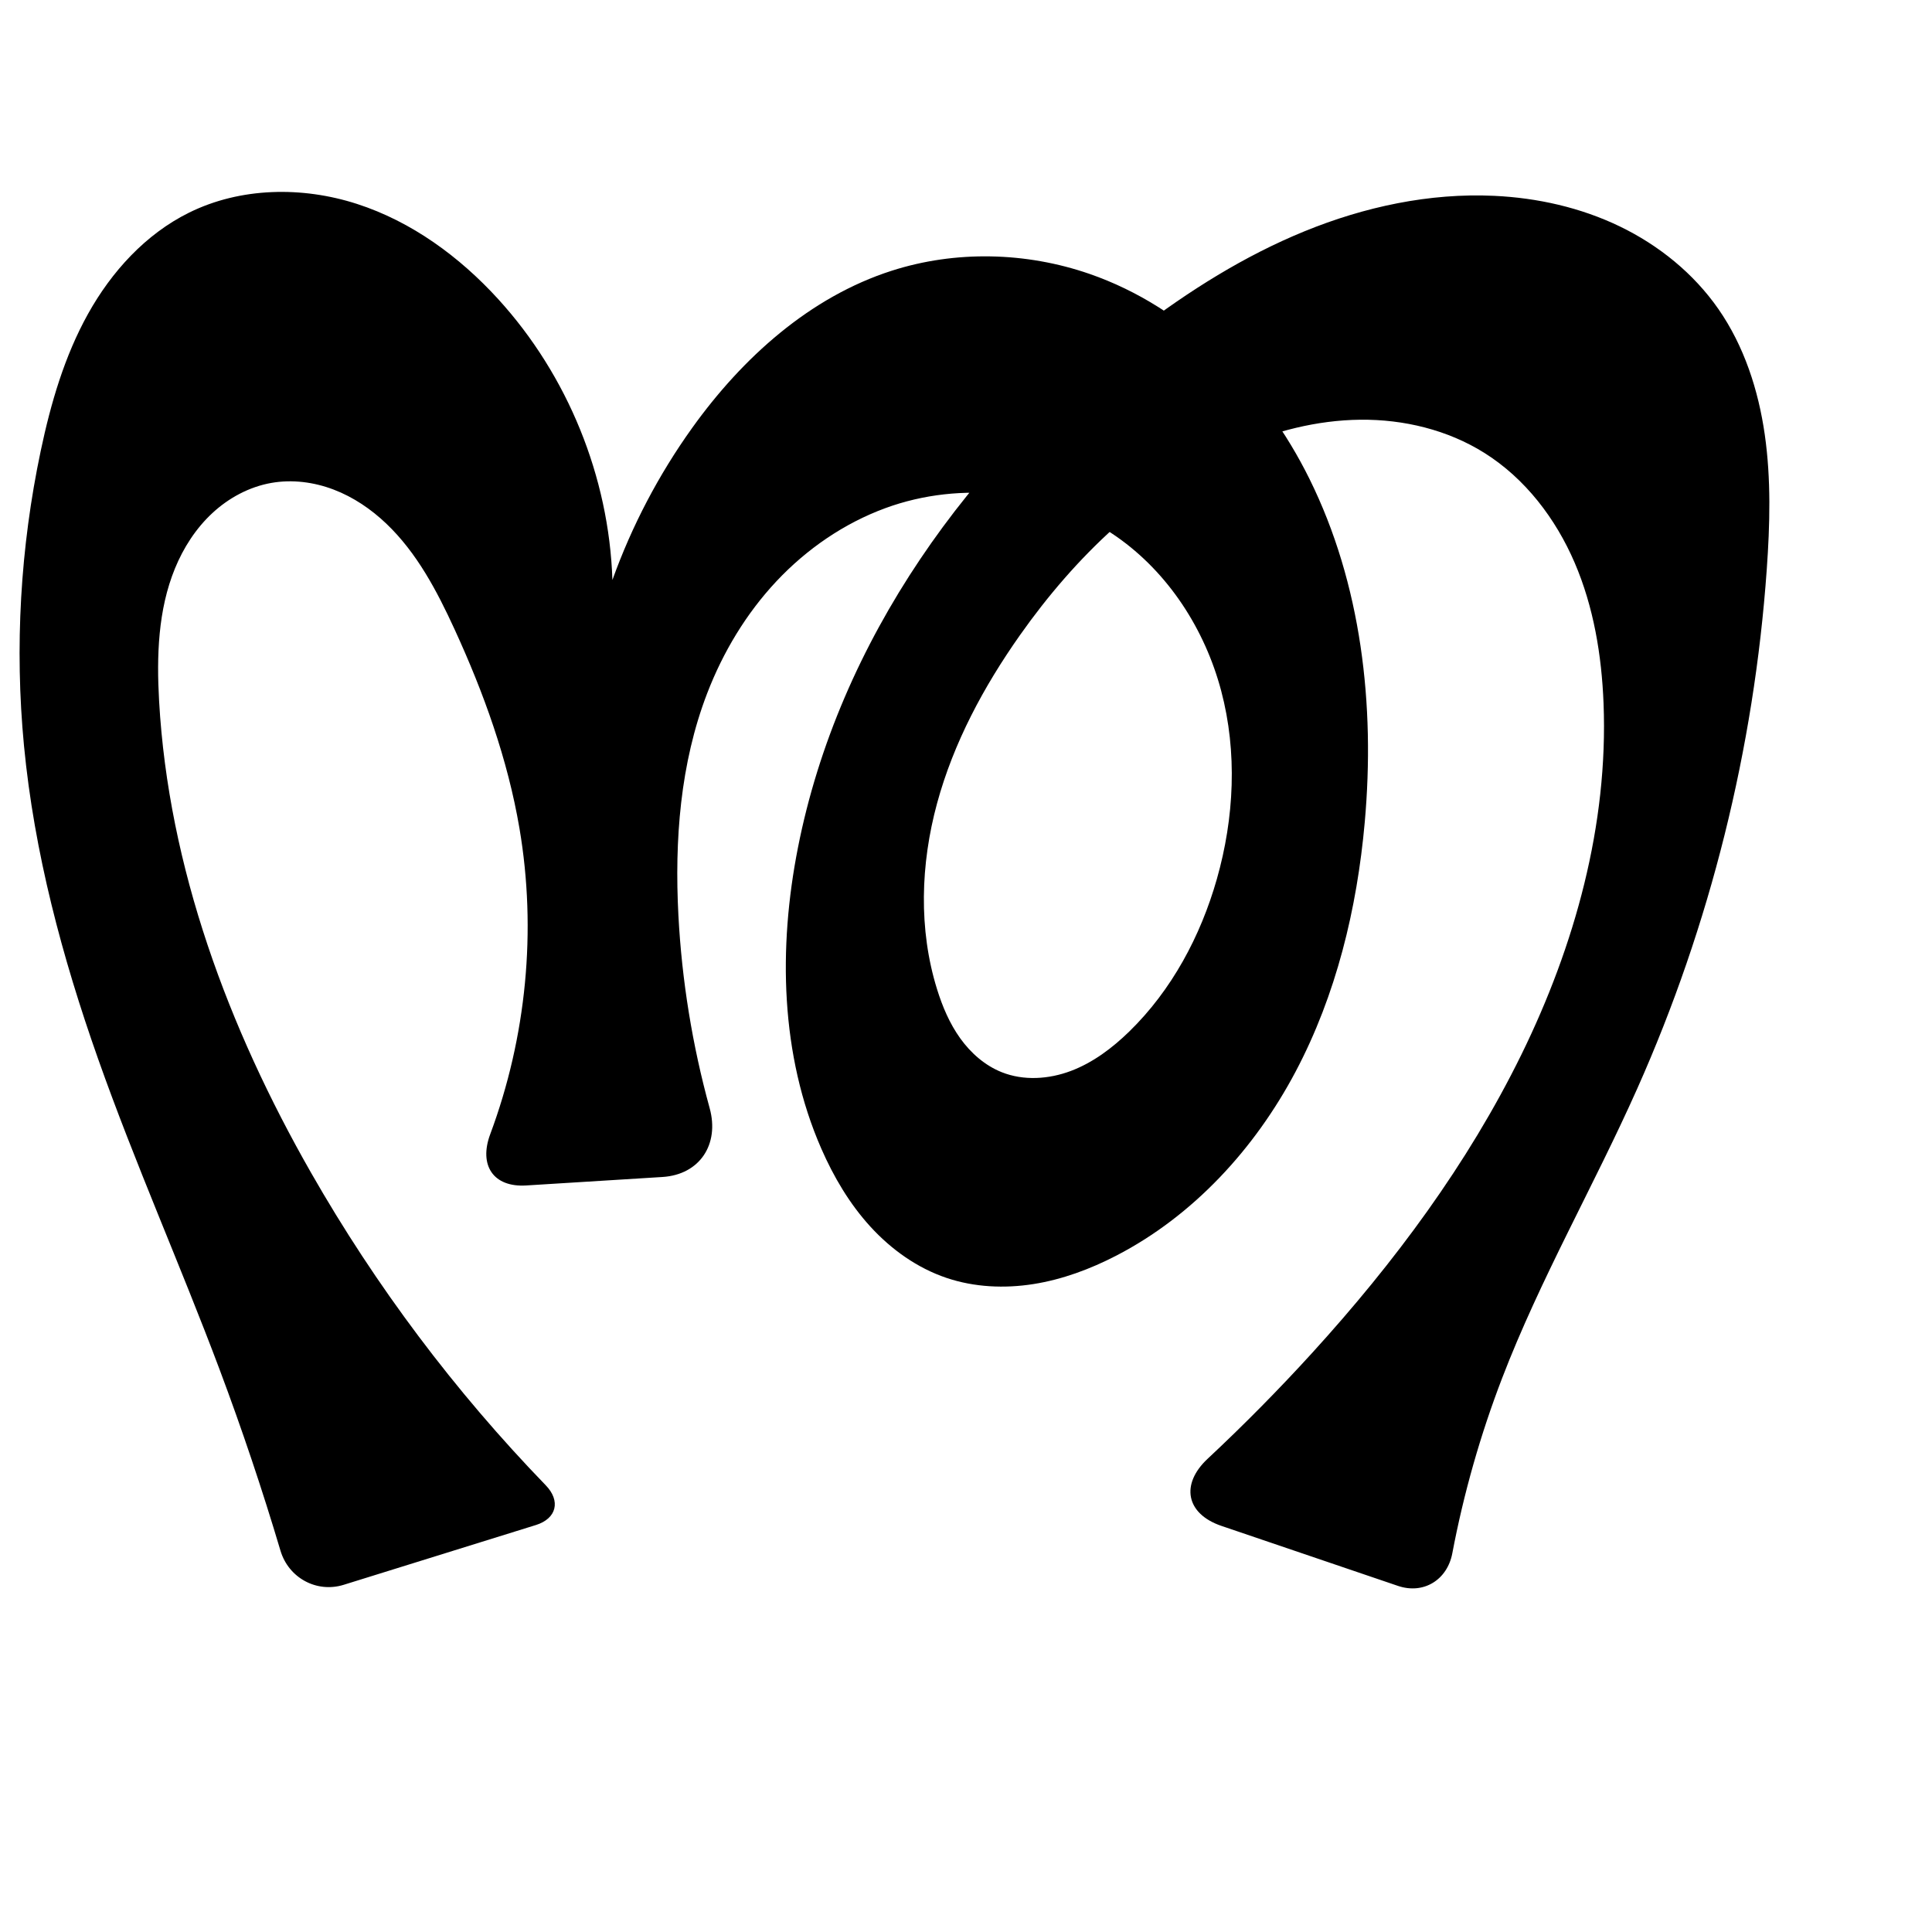
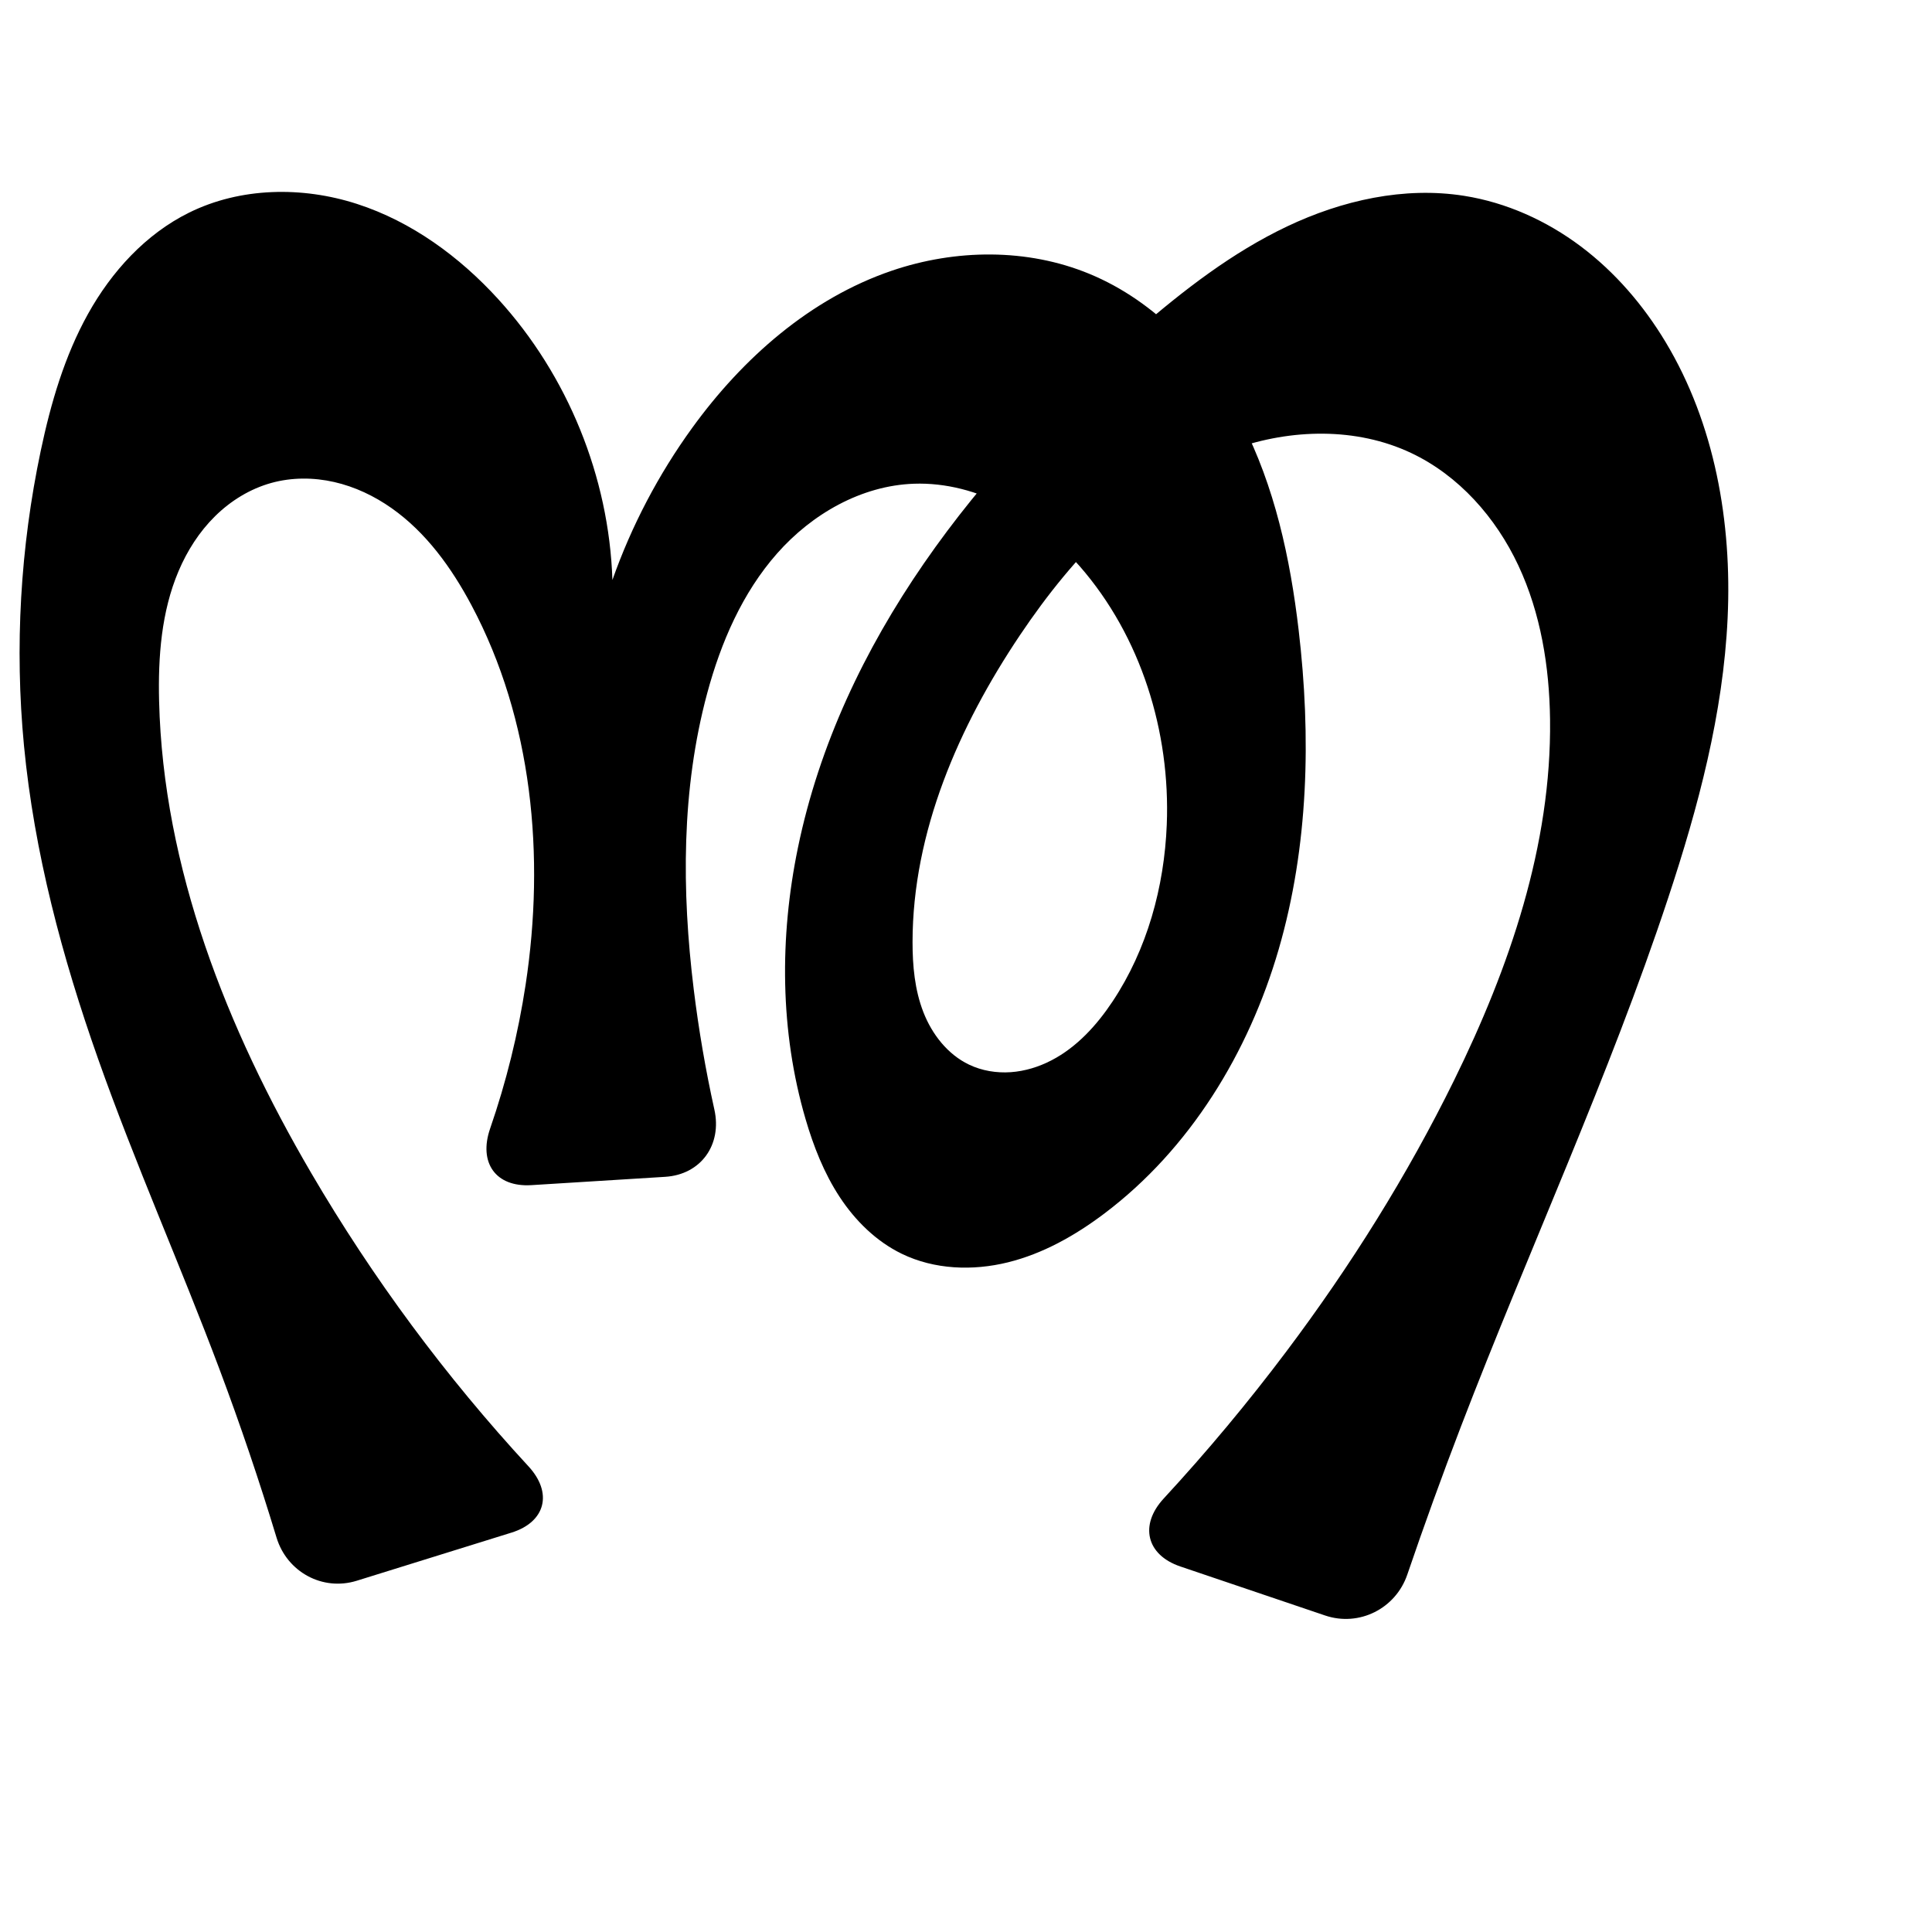
<svg xmlns="http://www.w3.org/2000/svg" xml:space="preserve" width="1000" height="1000" version="1.1" style="clip-rule:evenodd;fill-rule:evenodd;image-rendering:optimizeQuality;shape-rendering:geometricPrecision;text-rendering:geometricPrecision" viewBox="0 0 1000 1000" id="svg10">
  <defs id="defs4">
    <style type="text/css" id="style2">
   
    .fil0 {fill:#EF7F1A;fill-rule:nonzero}
   
  </style>
  </defs>
-   <path style="fill:#000000;fill-rule:nonzero;stroke:none;stroke-width:1.708px;stroke-linecap:butt;stroke-linejoin:miter;stroke-opacity:1" d="m 277.348,789.36 -99.431,30.928 C 163.893,824.65 149.364,816.705 145.172,802.628 135.747,770.976 125.218,739.652 113.612,708.732 93.39,654.861 69.905,602.235 50.741,547.978 32.214,495.523 17.716,441.352 12.415,385.974 7.538,335.035 10.521,283.36 21.095,233.293 c 5.18,-24.527 12.268,-48.909 24.458,-70.813 12.19,-21.905 29.84,-41.32 52.316,-52.421 26.651,-13.163 58.572,-13.655 86.859,-4.523 28.287,9.132 53.092,27.306 73.123,49.267 36.001,39.469 57.366,91.996 59.133,145.389 10.039,-27.986 23.984,-54.568 41.303,-78.735 25.974,-36.245 60.849,-67.732 103.312,-81.341 33.023,-10.583 69.46,-9.704 102.237,1.616 50.305,17.374 90.304,58.37 113.907,106.07 26.952,54.469 34.051,117.202 28.652,177.733 -3.997,44.813 -14.776,89.441 -35.825,129.204 -21.049,39.763 -52.813,74.5 -92.773,95.172 -13.481,6.974 -27.891,12.347 -42.882,14.718 -14.991,2.371 -30.598,1.666 -44.981,-3.182 -15.162,-5.111 -28.602,-14.708 -39.398,-26.516 -10.797,-11.808 -19.041,-25.782 -25.45,-40.442 -21.174,-48.431 -22.298,-103.808 -12.087,-155.669 21.095,-107.142 88.95,-201.714 175.75,-267.973 26.682,-20.368 55.349,-38.422 86.423,-51.117 31.075,-12.695 64.677,-19.929 98.209,-18.367 22.42,1.044 44.767,6.062 64.983,15.813 20.216,9.751 38.249,24.322 51.062,42.75 13.313,19.147 20.713,41.951 24.018,65.036 3.305,23.085 2.673,46.557 1.023,69.82 -6.561,92.548 -29.262,183.955 -67.037,268.697 -22.44,50.341 -50.14,98.337 -69.909,149.786 -11.294,29.393 -19.94,59.803 -25.811,90.74 -2.61,13.751 -14.868,21.354 -28.121,16.85 l -91.384,-31.056 c -18.328,-6.229 -21.286,-21.518 -7.144,-34.733 18.792,-17.559 36.877,-35.876 54.194,-54.892 42.437,-46.598 80.441,-97.703 108.199,-154.288 27.702,-56.472 45.023,-119.007 42.541,-181.859 -0.983,-24.881 -5.125,-49.882 -14.952,-72.762 -9.827,-22.88 -25.623,-43.594 -46.713,-56.833 -19.036,-11.95 -41.781,-17.417 -64.255,-17.186 -22.474,0.231 -44.688,5.988 -65.243,15.08 -45.344,20.058 -82.304,55.89 -110.883,96.407 -18.748,26.579 -34.399,55.685 -42.926,87.073 -8.527,31.388 -9.666,65.218 0.011,96.27 2.79,8.953 6.498,17.709 11.962,25.331 5.464,7.622 12.782,14.087 21.493,17.56 11.349,4.525 24.382,3.656 35.813,-0.656 11.431,-4.312 21.408,-11.839 30.163,-20.361 22.002,-21.415 36.972,-49.427 45.377,-78.958 8.998,-31.617 10.666,-65.637 2.243,-97.413 -8.423,-31.775 -27.305,-61.114 -54.274,-79.91 -34.236,-23.86 -80.363,-29.042 -119.536,-14.661 -21.451,7.875 -40.77,21.201 -56.403,37.867 -15.633,16.667 -27.619,36.621 -35.825,57.948 -13.98,36.335 -16.948,76.089 -14.905,114.967 1.772,33.721 7.217,67.247 16.181,99.803 5.141,18.672 -5.104,34.411 -24.438,35.614 l -70.512,4.385 c -17.089,1.063 -24.616,-10.48 -18.638,-26.516 18.728,-50.244 24.131,-105.456 15.135,-158.336 -6.077,-35.72 -18.48,-70.12 -33.602,-103.047 -9.107,-19.829 -19.506,-39.591 -35.302,-54.644 -7.898,-7.527 -17.106,-13.777 -27.303,-17.656 -10.197,-3.879 -21.407,-5.327 -32.154,-3.447 -11.444,2.002 -22.093,7.74 -30.608,15.644 -8.515,7.903 -14.947,17.908 -19.349,28.659 -8.804,21.502 -9.512,45.43 -8.201,68.628 4.868,86.126 35.863,169.214 78.646,244.12 33.532,58.709 74.453,113.191 121.472,161.773 7.856,8.117 5.665,17.237 -5.122,20.592 z" id="path875" />
+   <path style="fill:#000000;fill-rule:nonzero;stroke:none;stroke-width:1.708px;stroke-linecap:butt;stroke-linejoin:miter;stroke-opacity:1" d="m 264.712,793.29 -80.021,24.89 c -17.766,5.526 -36.162,-4.541 -41.561,-22.346 -8.897,-29.342 -18.743,-58.397 -29.519,-87.102 C 93.39,654.861 69.905,602.235 50.741,547.978 32.214,495.523 17.716,441.352 12.415,385.974 7.538,335.035 10.521,283.36 21.095,233.293 c 5.18,-24.527 12.268,-48.909 24.458,-70.813 12.19,-21.905 29.84,-41.32 52.316,-52.421 26.651,-13.163 58.572,-13.655 86.859,-4.523 28.287,9.132 53.092,27.306 73.123,49.267 36.001,39.469 57.366,91.996 59.133,145.389 9.895,-28.045 23.853,-54.653 41.303,-78.735 26.13,-36.062 61.157,-66.981 103.312,-81.341 32.971,-11.231 70.043,-11.68 102.237,1.616 34.589,14.285 61.633,43.448 78.787,76.708 17.154,33.26 25.185,70.507 29.553,107.674 6.489,55.201 5.155,111.931 -10.345,165.307 -15.5,53.377 -45.901,103.323 -90.3,136.761 -14.969,11.274 -31.634,20.702 -49.825,25.201 -18.192,4.499 -38.056,3.768 -54.918,-4.409 -13.244,-6.422 -24.109,-17.141 -32.188,-29.445 -8.079,-12.304 -13.51,-26.174 -17.645,-40.301 -13.286,-45.386 -13.511,-94.094 -3.957,-140.409 21.976,-106.536 93.458,-196.833 175.75,-267.973 23.823,-20.595 48.975,-40.118 77.418,-53.634 28.443,-13.516 60.589,-20.768 91.694,-15.85 21.885,3.461 42.666,12.877 60.38,26.187 17.714,13.31 32.406,30.443 43.828,49.429 25.531,42.435 34.437,93.388 32.149,142.859 -2.288,49.471 -15.19,97.856 -30.753,144.871 -30.791,93.018 -72.153,182.142 -107.267,273.615 -9.744,25.384 -19.008,50.953 -27.786,76.688 -6.006,17.609 -24.912,27.131 -42.534,21.165 l -74.935,-25.372 c -17.623,-5.967 -21.253,-21.486 -8.63,-35.152 22.479,-24.335 43.724,-49.81 63.624,-76.296 33.07,-44.014 62.446,-90.862 86.731,-140.27 28.659,-58.308 50.436,-121.648 49.638,-186.614 -0.336,-27.368 -4.811,-55.03 -16.422,-79.815 -11.611,-24.785 -30.793,-46.56 -55.553,-58.225 -28.31,-13.338 -61.981,-12.504 -91.498,-2.106 -47.01,16.56 -83.103,55.025 -110.883,96.407 -31.728,47.262 -55.562,101.895 -55.618,158.819 -0.012,12.312 1.132,24.817 5.592,36.293 4.461,11.476 12.556,21.907 23.667,27.211 6.672,3.185 14.211,4.419 21.586,3.901 7.375,-0.518 14.586,-2.756 21.143,-6.172 13.114,-6.832 23.397,-18.161 31.578,-30.478 17.86,-26.889 26.728,-59.188 28.019,-91.442 1.926,-48.135 -13.342,-97.412 -45.001,-133.721 -10.863,-12.459 -23.627,-23.404 -38.232,-31.146 -14.605,-7.743 -31.11,-12.2 -47.63,-11.623 -27.21,0.951 -52.776,15.636 -70.795,36.047 -18.019,20.411 -29.127,46.115 -36.213,72.403 -13.402,49.717 -13.237,102.246 -6.96,153.354 2.564,20.876 6.13,41.628 10.68,62.163 4.025,18.163 -6.927,33.626 -25.497,34.781 l -69.216,4.304 c -18.57,1.155 -27.44,-11.698 -21.367,-29.279 8.357,-24.191 14.52,-49.14 18.372,-74.442 10.128,-66.52 3.59,-137.028 -28.016,-196.43 -10.283,-19.326 -23.442,-37.642 -41.339,-50.247 -8.949,-6.302 -19.021,-11.096 -29.693,-13.528 -10.672,-2.433 -21.95,-2.462 -32.502,0.446 -11.02,3.037 -21.067,9.228 -29.205,17.255 -8.138,8.027 -14.404,17.849 -18.869,28.372 -8.931,21.044 -10.645,44.45 -10.084,67.304 2.121,86.39 35.028,169.52 78.646,244.12 31.883,54.529 69.703,105.582 112.556,151.988 12.622,13.668 8.925,28.782 -8.841,34.308 z" id="path875" />
</svg>
